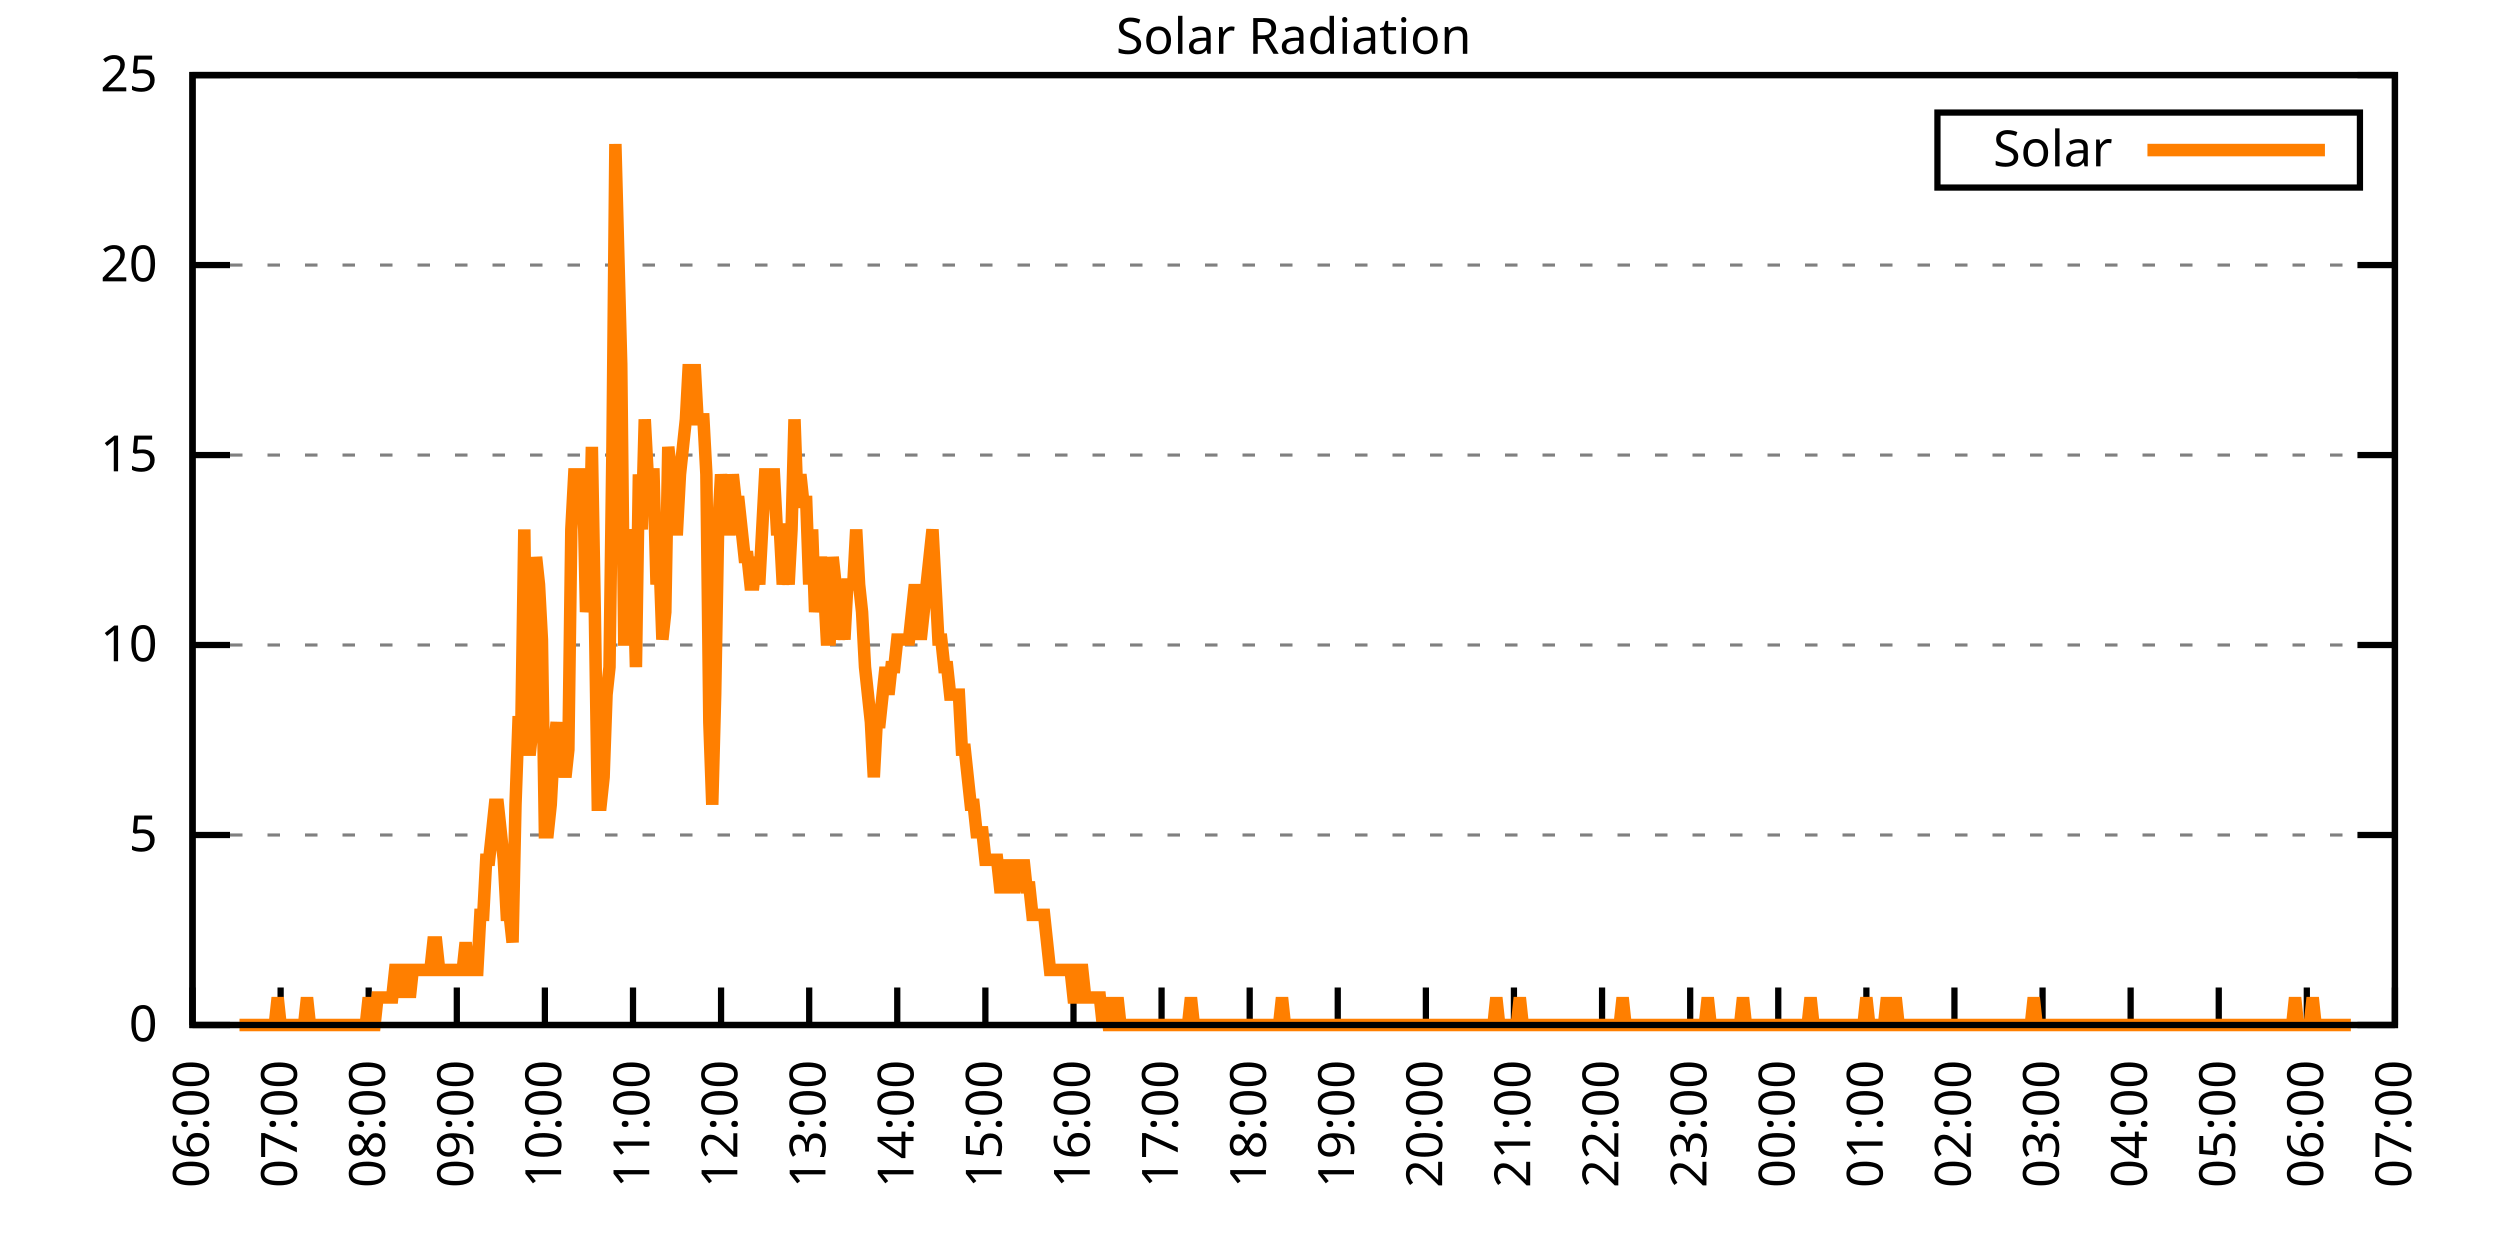
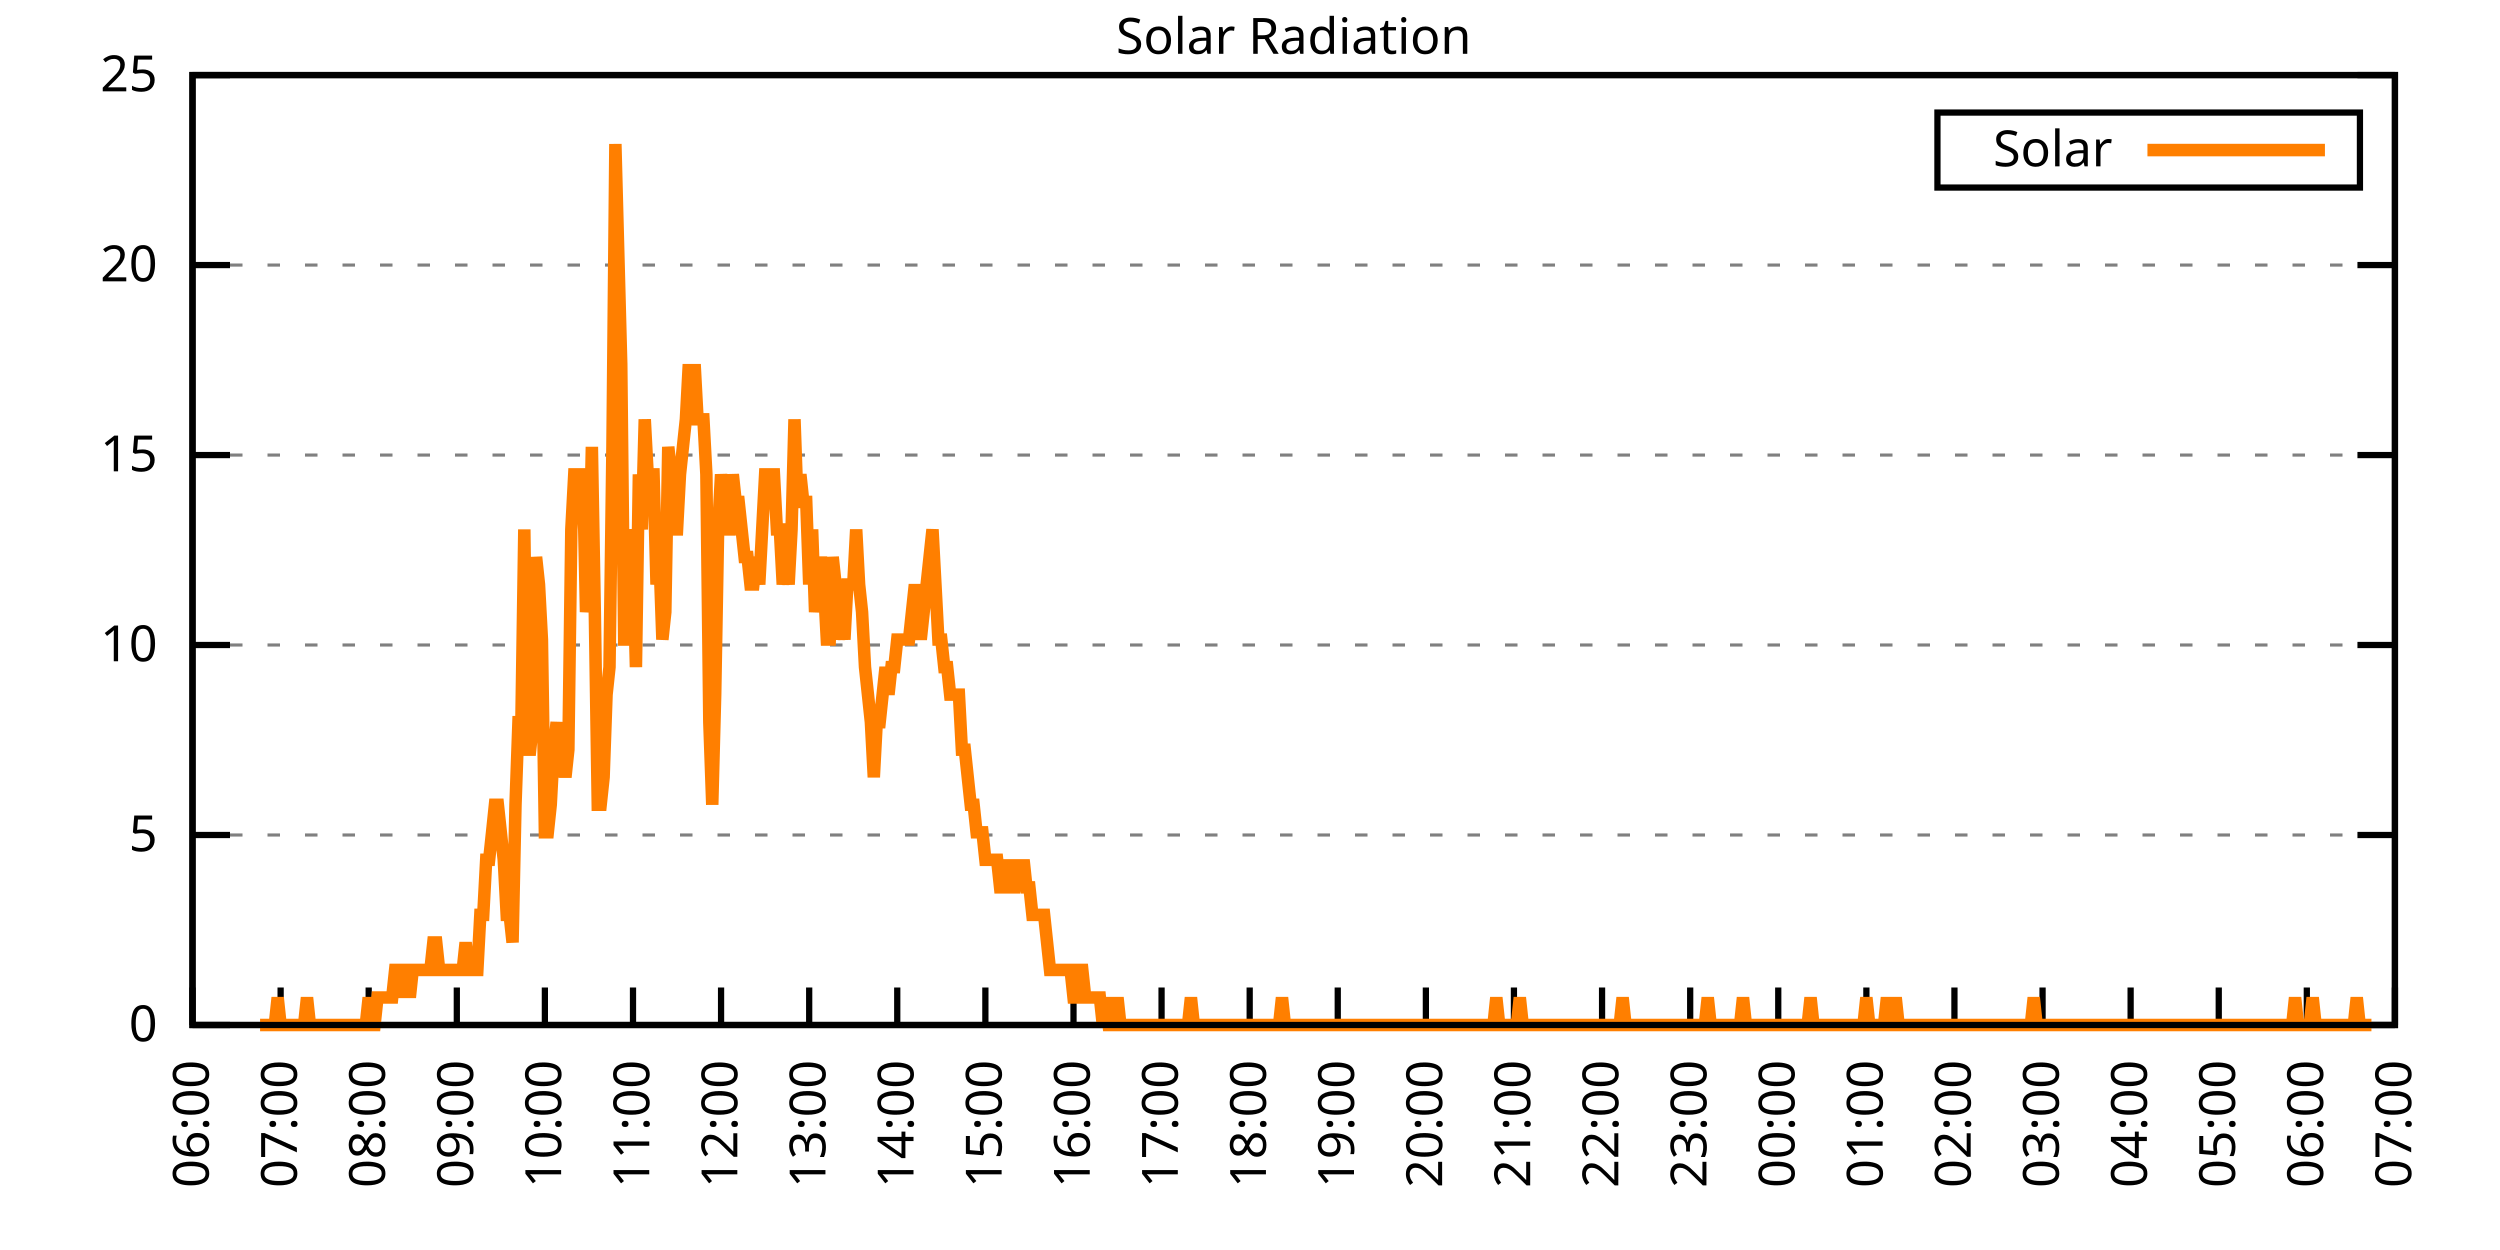
<svg xmlns="http://www.w3.org/2000/svg" xmlns:xlink="http://www.w3.org/1999/xlink" width="400" height="200" viewBox="0 0 400 200">
  <g id="gnuplot_canvas">
    <rect x="0" y="0" width="400" height="200" fill="none" />
    <defs>
      <circle id="gpDot" r="0.5" stroke-width="0.5" stroke="currentColor" />
      <path id="gpPt0" stroke-width="0.333" stroke="currentColor" d="M-1,0 h2 M0,-1 v2" />
      <path id="gpPt1" stroke-width="0.333" stroke="currentColor" d="M-1,-1 L1,1 M1,-1 L-1,1" />
      <path id="gpPt2" stroke-width="0.333" stroke="currentColor" d="M-1,0 L1,0 M0,-1 L0,1 M-1,-1 L1,1 M-1,1 L1,-1" />
      <rect id="gpPt3" stroke-width="0.333" stroke="currentColor" x="-1" y="-1" width="2" height="2" />
      <rect id="gpPt4" stroke-width="0.333" stroke="currentColor" fill="currentColor" x="-1" y="-1" width="2" height="2" />
      <circle id="gpPt5" stroke-width="0.333" stroke="currentColor" cx="0" cy="0" r="1" />
      <use xlink:href="#gpPt5" id="gpPt6" fill="currentColor" stroke="none" />
      <path id="gpPt7" stroke-width="0.333" stroke="currentColor" d="M0,-1.33 L-1.33,0.67 L1.33,0.67 z" />
      <use xlink:href="#gpPt7" id="gpPt8" fill="currentColor" stroke="none" />
      <use xlink:href="#gpPt7" id="gpPt9" stroke="currentColor" transform="rotate(180)" />
      <use xlink:href="#gpPt9" id="gpPt10" fill="currentColor" stroke="none" />
      <use xlink:href="#gpPt3" id="gpPt11" stroke="currentColor" transform="rotate(45)" />
      <use xlink:href="#gpPt11" id="gpPt12" fill="currentColor" stroke="none" />
      <path id="gpPt13" stroke-width="0.333" stroke="currentColor" d="M0,1.330 L1.265,0.411 L0.782,-1.067 L-0.782,-1.076 L-1.265,0.411 z" />
      <use xlink:href="#gpPt13" id="gpPt14" fill="currentColor" stroke="none" />
      <filter id="textbox" filterUnits="objectBoundingBox" x="0" y="0" height="1" width="1">
        <feFlood flood-color="white" flood-opacity="1" result="bgnd" />
        <feComposite in="SourceGraphic" in2="bgnd" operator="atop" />
      </filter>
      <filter id="greybox" filterUnits="objectBoundingBox" x="0" y="0" height="1" width="1">
        <feFlood flood-color="lightgrey" flood-opacity="1" result="grey" />
        <feComposite in="SourceGraphic" in2="grey" operator="atop" />
      </filter>
    </defs>
    <g fill="none" color="white" stroke="currentColor" stroke-width="1.00" stroke-linecap="butt" stroke-linejoin="miter">
</g>
    <g fill="none" color="black" stroke="currentColor" stroke-width="1.00" stroke-linecap="butt" stroke-linejoin="miter">
      <g stroke="none" shape-rendering="crispEdges">
        <polygon fill="rgb(255, 255, 255)" points="30.80,164.00 383.18,164.00 383.18,12.02 30.80,12.02 " />
      </g>
    </g>
    <g fill="none" color="black" stroke="currentColor" stroke-width="1.00" stroke-linecap="butt" stroke-linejoin="miter">
</g>
    <g fill="none" color="black" stroke="black" stroke-width="0.50" stroke-linecap="butt" stroke-linejoin="miter">
</g>
    <g fill="none" color="gray" stroke="currentColor" stroke-width="0.50" stroke-linecap="butt" stroke-linejoin="miter">
      <path stroke="gray" stroke-dasharray="2,4" class="gridline" d="M30.80,164.00 L383.19,164.00  " />
    </g>
    <g fill="none" color="gray" stroke="gray" stroke-width="1.00" stroke-linecap="butt" stroke-linejoin="miter">
</g>
    <g fill="none" color="black" stroke="currentColor" stroke-width="1.00" stroke-linecap="butt" stroke-linejoin="miter">
      <path stroke="black" d="M30.80,164.00 L36.80,164.00 M383.19,164.00 L377.19,164.00  " />
      <g transform="translate(25.20,166.60)" stroke="none" fill="black" font-family="Sans" font-size="8.00" text-anchor="end">
        <text>
          <tspan font-family="Sans"> 0</tspan>
        </text>
      </g>
    </g>
    <g fill="none" color="black" stroke="currentColor" stroke-width="1.00" stroke-linecap="butt" stroke-linejoin="miter">
</g>
    <g fill="none" color="black" stroke="black" stroke-width="0.50" stroke-linecap="butt" stroke-linejoin="miter">
</g>
    <g fill="none" color="gray" stroke="currentColor" stroke-width="0.50" stroke-linecap="butt" stroke-linejoin="miter">
      <path stroke="gray" stroke-dasharray="2,4" class="gridline" d="M30.80,133.60 L383.19,133.60  " />
    </g>
    <g fill="none" color="gray" stroke="gray" stroke-width="1.00" stroke-linecap="butt" stroke-linejoin="miter">
</g>
    <g fill="none" color="black" stroke="currentColor" stroke-width="1.00" stroke-linecap="butt" stroke-linejoin="miter">
      <path stroke="black" d="M30.80,133.60 L36.80,133.60 M383.19,133.60 L377.19,133.60  " />
      <g transform="translate(25.20,136.20)" stroke="none" fill="black" font-family="Sans" font-size="8.00" text-anchor="end">
        <text>
          <tspan font-family="Sans"> 5</tspan>
        </text>
      </g>
    </g>
    <g fill="none" color="black" stroke="currentColor" stroke-width="1.00" stroke-linecap="butt" stroke-linejoin="miter">
</g>
    <g fill="none" color="black" stroke="black" stroke-width="0.50" stroke-linecap="butt" stroke-linejoin="miter">
</g>
    <g fill="none" color="gray" stroke="currentColor" stroke-width="0.50" stroke-linecap="butt" stroke-linejoin="miter">
      <path stroke="gray" stroke-dasharray="2,4" class="gridline" d="M30.80,103.20 L383.19,103.20  " />
    </g>
    <g fill="none" color="gray" stroke="gray" stroke-width="1.00" stroke-linecap="butt" stroke-linejoin="miter">
</g>
    <g fill="none" color="black" stroke="currentColor" stroke-width="1.00" stroke-linecap="butt" stroke-linejoin="miter">
      <path stroke="black" d="M30.80,103.20 L36.80,103.20 M383.19,103.20 L377.19,103.20  " />
      <g transform="translate(25.20,105.80)" stroke="none" fill="black" font-family="Sans" font-size="8.00" text-anchor="end">
        <text>
          <tspan font-family="Sans"> 10</tspan>
        </text>
      </g>
    </g>
    <g fill="none" color="black" stroke="currentColor" stroke-width="1.00" stroke-linecap="butt" stroke-linejoin="miter">
</g>
    <g fill="none" color="black" stroke="black" stroke-width="0.50" stroke-linecap="butt" stroke-linejoin="miter">
</g>
    <g fill="none" color="gray" stroke="currentColor" stroke-width="0.50" stroke-linecap="butt" stroke-linejoin="miter">
      <path stroke="gray" stroke-dasharray="2,4" class="gridline" d="M30.80,72.81 L383.19,72.81  " />
    </g>
    <g fill="none" color="gray" stroke="gray" stroke-width="1.00" stroke-linecap="butt" stroke-linejoin="miter">
</g>
    <g fill="none" color="black" stroke="currentColor" stroke-width="1.00" stroke-linecap="butt" stroke-linejoin="miter">
      <path stroke="black" d="M30.80,72.81 L36.80,72.81 M383.19,72.81 L377.19,72.81  " />
      <g transform="translate(25.20,75.41)" stroke="none" fill="black" font-family="Sans" font-size="8.00" text-anchor="end">
        <text>
          <tspan font-family="Sans"> 15</tspan>
        </text>
      </g>
    </g>
    <g fill="none" color="black" stroke="currentColor" stroke-width="1.00" stroke-linecap="butt" stroke-linejoin="miter">
</g>
    <g fill="none" color="black" stroke="black" stroke-width="0.50" stroke-linecap="butt" stroke-linejoin="miter">
</g>
    <g fill="none" color="gray" stroke="currentColor" stroke-width="0.50" stroke-linecap="butt" stroke-linejoin="miter">
      <path stroke="gray" stroke-dasharray="2,4" class="gridline" d="M30.80,42.41 L383.19,42.41  " />
    </g>
    <g fill="none" color="gray" stroke="gray" stroke-width="1.00" stroke-linecap="butt" stroke-linejoin="miter">
</g>
    <g fill="none" color="black" stroke="currentColor" stroke-width="1.00" stroke-linecap="butt" stroke-linejoin="miter">
      <path stroke="black" d="M30.80,42.41 L36.80,42.41 M383.19,42.41 L377.19,42.41  " />
      <g transform="translate(25.20,45.01)" stroke="none" fill="black" font-family="Sans" font-size="8.00" text-anchor="end">
        <text>
          <tspan font-family="Sans"> 20</tspan>
        </text>
      </g>
    </g>
    <g fill="none" color="black" stroke="currentColor" stroke-width="1.00" stroke-linecap="butt" stroke-linejoin="miter">
</g>
    <g fill="none" color="black" stroke="black" stroke-width="0.50" stroke-linecap="butt" stroke-linejoin="miter">
</g>
    <g fill="none" color="gray" stroke="currentColor" stroke-width="0.50" stroke-linecap="butt" stroke-linejoin="miter">
      <path stroke="gray" stroke-dasharray="2,4" class="gridline" d="M30.80,12.01 L383.19,12.01  " />
    </g>
    <g fill="none" color="gray" stroke="gray" stroke-width="1.00" stroke-linecap="butt" stroke-linejoin="miter">
</g>
    <g fill="none" color="black" stroke="currentColor" stroke-width="1.00" stroke-linecap="butt" stroke-linejoin="miter">
      <path stroke="black" d="M30.80,12.01 L36.80,12.01 M383.19,12.01 L377.19,12.01  " />
      <g transform="translate(25.20,14.61)" stroke="none" fill="black" font-family="Sans" font-size="8.00" text-anchor="end">
        <text>
          <tspan font-family="Sans"> 25</tspan>
        </text>
      </g>
    </g>
    <g fill="none" color="black" stroke="currentColor" stroke-width="1.00" stroke-linecap="butt" stroke-linejoin="miter">
      <path stroke="black" d="M30.80,164.00 L30.80,158.00  " />
      <g transform="translate(33.40,169.60) rotate(270.00)" stroke="none" fill="black" font-family="Sans" font-size="8.00" text-anchor="end">
        <text>
          <tspan font-family="Sans">06:00</tspan>
        </text>
      </g>
    </g>
    <g fill="none" color="black" stroke="currentColor" stroke-width="1.00" stroke-linecap="butt" stroke-linejoin="miter">
      <path stroke="black" d="M44.90,164.00 L44.90,158.00  " />
      <g transform="translate(47.50,169.60) rotate(270.00)" stroke="none" fill="black" font-family="Sans" font-size="8.00" text-anchor="end">
        <text>
          <tspan font-family="Sans">07:00</tspan>
        </text>
      </g>
    </g>
    <g fill="none" color="black" stroke="currentColor" stroke-width="1.00" stroke-linecap="butt" stroke-linejoin="miter">
      <path stroke="black" d="M58.99,164.00 L58.99,158.00  " />
      <g transform="translate(61.59,169.60) rotate(270.00)" stroke="none" fill="black" font-family="Sans" font-size="8.00" text-anchor="end">
        <text>
          <tspan font-family="Sans">08:00</tspan>
        </text>
      </g>
    </g>
    <g fill="none" color="black" stroke="currentColor" stroke-width="1.00" stroke-linecap="butt" stroke-linejoin="miter">
      <path stroke="black" d="M73.09,164.00 L73.09,158.00  " />
      <g transform="translate(75.69,169.60) rotate(270.00)" stroke="none" fill="black" font-family="Sans" font-size="8.00" text-anchor="end">
        <text>
          <tspan font-family="Sans">09:00</tspan>
        </text>
      </g>
    </g>
    <g fill="none" color="black" stroke="currentColor" stroke-width="1.00" stroke-linecap="butt" stroke-linejoin="miter">
      <path stroke="black" d="M87.18,164.00 L87.18,158.00  " />
      <g transform="translate(89.78,169.60) rotate(270.00)" stroke="none" fill="black" font-family="Sans" font-size="8.00" text-anchor="end">
        <text>
          <tspan font-family="Sans">10:00</tspan>
        </text>
      </g>
    </g>
    <g fill="none" color="black" stroke="currentColor" stroke-width="1.00" stroke-linecap="butt" stroke-linejoin="miter">
      <path stroke="black" d="M101.28,164.00 L101.28,158.00  " />
      <g transform="translate(103.88,169.60) rotate(270.00)" stroke="none" fill="black" font-family="Sans" font-size="8.00" text-anchor="end">
        <text>
          <tspan font-family="Sans">11:00</tspan>
        </text>
      </g>
    </g>
    <g fill="none" color="black" stroke="currentColor" stroke-width="1.00" stroke-linecap="butt" stroke-linejoin="miter">
      <path stroke="black" d="M115.37,164.00 L115.37,158.00  " />
      <g transform="translate(117.97,169.60) rotate(270.00)" stroke="none" fill="black" font-family="Sans" font-size="8.00" text-anchor="end">
        <text>
          <tspan font-family="Sans">12:00</tspan>
        </text>
      </g>
    </g>
    <g fill="none" color="black" stroke="currentColor" stroke-width="1.00" stroke-linecap="butt" stroke-linejoin="miter">
      <path stroke="black" d="M129.47,164.00 L129.47,158.00  " />
      <g transform="translate(132.07,169.60) rotate(270.00)" stroke="none" fill="black" font-family="Sans" font-size="8.00" text-anchor="end">
        <text>
          <tspan font-family="Sans">13:00</tspan>
        </text>
      </g>
    </g>
    <g fill="none" color="black" stroke="currentColor" stroke-width="1.00" stroke-linecap="butt" stroke-linejoin="miter">
      <path stroke="black" d="M143.56,164.00 L143.56,158.00  " />
      <g transform="translate(146.16,169.60) rotate(270.00)" stroke="none" fill="black" font-family="Sans" font-size="8.00" text-anchor="end">
        <text>
          <tspan font-family="Sans">14:00</tspan>
        </text>
      </g>
    </g>
    <g fill="none" color="black" stroke="currentColor" stroke-width="1.00" stroke-linecap="butt" stroke-linejoin="miter">
      <path stroke="black" d="M157.66,164.00 L157.66,158.00  " />
      <g transform="translate(160.26,169.60) rotate(270.00)" stroke="none" fill="black" font-family="Sans" font-size="8.00" text-anchor="end">
        <text>
          <tspan font-family="Sans">15:00</tspan>
        </text>
      </g>
    </g>
    <g fill="none" color="black" stroke="currentColor" stroke-width="1.00" stroke-linecap="butt" stroke-linejoin="miter">
      <path stroke="black" d="M171.76,164.00 L171.76,158.00  " />
      <g transform="translate(174.36,169.60) rotate(270.00)" stroke="none" fill="black" font-family="Sans" font-size="8.00" text-anchor="end">
        <text>
          <tspan font-family="Sans">16:00</tspan>
        </text>
      </g>
    </g>
    <g fill="none" color="black" stroke="currentColor" stroke-width="1.00" stroke-linecap="butt" stroke-linejoin="miter">
      <path stroke="black" d="M185.85,164.00 L185.85,158.00  " />
      <g transform="translate(188.45,169.60) rotate(270.00)" stroke="none" fill="black" font-family="Sans" font-size="8.00" text-anchor="end">
        <text>
          <tspan font-family="Sans">17:00</tspan>
        </text>
      </g>
    </g>
    <g fill="none" color="black" stroke="currentColor" stroke-width="1.00" stroke-linecap="butt" stroke-linejoin="miter">
      <path stroke="black" d="M199.95,164.00 L199.95,158.00  " />
      <g transform="translate(202.55,169.60) rotate(270.00)" stroke="none" fill="black" font-family="Sans" font-size="8.00" text-anchor="end">
        <text>
          <tspan font-family="Sans">18:00</tspan>
        </text>
      </g>
    </g>
    <g fill="none" color="black" stroke="currentColor" stroke-width="1.00" stroke-linecap="butt" stroke-linejoin="miter">
      <path stroke="black" d="M214.04,164.00 L214.04,158.00  " />
      <g transform="translate(216.64,169.60) rotate(270.00)" stroke="none" fill="black" font-family="Sans" font-size="8.00" text-anchor="end">
        <text>
          <tspan font-family="Sans">19:00</tspan>
        </text>
      </g>
    </g>
    <g fill="none" color="black" stroke="currentColor" stroke-width="1.00" stroke-linecap="butt" stroke-linejoin="miter">
      <path stroke="black" d="M228.14,164.00 L228.14,158.00  " />
      <g transform="translate(230.74,169.60) rotate(270.00)" stroke="none" fill="black" font-family="Sans" font-size="8.00" text-anchor="end">
        <text>
          <tspan font-family="Sans">20:00</tspan>
        </text>
      </g>
    </g>
    <g fill="none" color="black" stroke="currentColor" stroke-width="1.00" stroke-linecap="butt" stroke-linejoin="miter">
      <path stroke="black" d="M242.23,164.00 L242.23,158.00  " />
      <g transform="translate(244.83,169.60) rotate(270.00)" stroke="none" fill="black" font-family="Sans" font-size="8.00" text-anchor="end">
        <text>
          <tspan font-family="Sans">21:00</tspan>
        </text>
      </g>
    </g>
    <g fill="none" color="black" stroke="currentColor" stroke-width="1.00" stroke-linecap="butt" stroke-linejoin="miter">
      <path stroke="black" d="M256.33,164.00 L256.33,158.00  " />
      <g transform="translate(258.93,169.60) rotate(270.00)" stroke="none" fill="black" font-family="Sans" font-size="8.00" text-anchor="end">
        <text>
          <tspan font-family="Sans">22:00</tspan>
        </text>
      </g>
    </g>
    <g fill="none" color="black" stroke="currentColor" stroke-width="1.00" stroke-linecap="butt" stroke-linejoin="miter">
      <path stroke="black" d="M270.43,164.00 L270.43,158.00  " />
      <g transform="translate(273.03,169.60) rotate(270.00)" stroke="none" fill="black" font-family="Sans" font-size="8.00" text-anchor="end">
        <text>
          <tspan font-family="Sans">23:00</tspan>
        </text>
      </g>
    </g>
    <g fill="none" color="black" stroke="currentColor" stroke-width="1.00" stroke-linecap="butt" stroke-linejoin="miter">
      <path stroke="black" d="M284.52,164.00 L284.52,158.00  " />
      <g transform="translate(287.12,169.60) rotate(270.00)" stroke="none" fill="black" font-family="Sans" font-size="8.00" text-anchor="end">
        <text>
          <tspan font-family="Sans">00:00</tspan>
        </text>
      </g>
    </g>
    <g fill="none" color="black" stroke="currentColor" stroke-width="1.00" stroke-linecap="butt" stroke-linejoin="miter">
      <path stroke="black" d="M298.62,164.00 L298.62,158.00  " />
      <g transform="translate(301.22,169.60) rotate(270.00)" stroke="none" fill="black" font-family="Sans" font-size="8.00" text-anchor="end">
        <text>
          <tspan font-family="Sans">01:00</tspan>
        </text>
      </g>
    </g>
    <g fill="none" color="black" stroke="currentColor" stroke-width="1.00" stroke-linecap="butt" stroke-linejoin="miter">
      <path stroke="black" d="M312.71,164.00 L312.71,158.00  " />
      <g transform="translate(315.31,169.60) rotate(270.00)" stroke="none" fill="black" font-family="Sans" font-size="8.00" text-anchor="end">
        <text>
          <tspan font-family="Sans">02:00</tspan>
        </text>
      </g>
    </g>
    <g fill="none" color="black" stroke="currentColor" stroke-width="1.00" stroke-linecap="butt" stroke-linejoin="miter">
      <path stroke="black" d="M326.81,164.00 L326.81,158.00  " />
      <g transform="translate(329.41,169.60) rotate(270.00)" stroke="none" fill="black" font-family="Sans" font-size="8.00" text-anchor="end">
        <text>
          <tspan font-family="Sans">03:00</tspan>
        </text>
      </g>
    </g>
    <g fill="none" color="black" stroke="currentColor" stroke-width="1.00" stroke-linecap="butt" stroke-linejoin="miter">
      <path stroke="black" d="M340.90,164.00 L340.90,158.00  " />
      <g transform="translate(343.50,169.60) rotate(270.00)" stroke="none" fill="black" font-family="Sans" font-size="8.00" text-anchor="end">
        <text>
          <tspan font-family="Sans">04:00</tspan>
        </text>
      </g>
    </g>
    <g fill="none" color="black" stroke="currentColor" stroke-width="1.00" stroke-linecap="butt" stroke-linejoin="miter">
      <path stroke="black" d="M355.00,164.00 L355.00,158.00  " />
      <g transform="translate(357.60,169.60) rotate(270.00)" stroke="none" fill="black" font-family="Sans" font-size="8.00" text-anchor="end">
        <text>
          <tspan font-family="Sans">05:00</tspan>
        </text>
      </g>
    </g>
    <g fill="none" color="black" stroke="currentColor" stroke-width="1.00" stroke-linecap="butt" stroke-linejoin="miter">
      <path stroke="black" d="M369.09,164.00 L369.09,158.00  " />
      <g transform="translate(371.69,169.60) rotate(270.00)" stroke="none" fill="black" font-family="Sans" font-size="8.00" text-anchor="end">
        <text>
          <tspan font-family="Sans">06:00</tspan>
        </text>
      </g>
    </g>
    <g fill="none" color="black" stroke="currentColor" stroke-width="1.00" stroke-linecap="butt" stroke-linejoin="miter">
      <path stroke="black" d="M383.19,164.00 L383.19,158.00  " />
      <g transform="translate(385.79,169.60) rotate(270.00)" stroke="none" fill="black" font-family="Sans" font-size="8.00" text-anchor="end">
        <text>
          <tspan font-family="Sans">07:00</tspan>
        </text>
      </g>
    </g>
    <g fill="none" color="black" stroke="currentColor" stroke-width="1.00" stroke-linecap="butt" stroke-linejoin="miter">
</g>
    <g fill="none" color="black" stroke="currentColor" stroke-width="1.00" stroke-linecap="butt" stroke-linejoin="miter">
      <path stroke="black" d="M30.80,12.01 L30.80,164.00 L383.19,164.00 L383.19,12.01 L30.80,12.01 Z  " />
    </g>
    <g fill="none" color="black" stroke="currentColor" stroke-width="1.00" stroke-linecap="butt" stroke-linejoin="miter">
</g>
    <g fill="none" color="black" stroke="currentColor" stroke-width="1.00" stroke-linecap="butt" stroke-linejoin="miter">
      <path stroke="black" d="M309.99,30.01 L309.99,18.01 L377.59,18.01 L377.59,30.01 L309.99,30.01 Z  " />
    </g>
    <g id="Solar_Radiation_plot_1">
      <g fill="none" color="white" stroke="black" stroke-width="2.00" stroke-linecap="butt" stroke-linejoin="miter">
</g>
      <g fill="none" color="black" stroke="currentColor" stroke-width="2.00" stroke-linecap="butt" stroke-linejoin="miter">
        <g transform="translate(337.99,26.61)" stroke="none" fill="black" font-family="Sans" font-size="8.00" text-anchor="end">
          <text>
            <tspan font-family="Sans">Solar</tspan>
          </text>
        </g>
      </g>
      <g fill="none" color="black" stroke="currentColor" stroke-width="2.00" stroke-linecap="butt" stroke-linejoin="miter">
-         <path stroke="rgb(255, 127,   0)" d="M343.59,24.01 L371.99,24.01 M38.32,164.00 L38.79,164.00 L39.26,164.00 L39.73,164.00 L40.20,164.00 L40.67,164.00   L41.14,164.00 L41.61,164.00 L42.08,164.00 L42.55,164.00 L43.02,164.00 L43.49,164.00 L43.96,164.00 L44.43,159.60   L44.90,164.00 L45.37,164.00 L45.84,164.00 L46.31,164.00 L46.78,164.00 L47.24,164.00 L47.71,164.00 L48.18,164.00   L48.65,164.00 L49.12,159.60 L49.59,164.00 L50.06,164.00 L50.53,164.00 L51.00,164.00 L51.47,164.00 L51.94,164.00   L52.41,164.00 L52.88,164.00 L53.35,164.00 L53.82,164.00 L54.29,164.00 L54.76,164.00 L55.23,164.00 L55.70,164.00   L56.17,164.00 L56.64,164.00 L57.11,164.00 L57.58,164.00 L58.05,164.00 L58.52,164.00 L58.99,159.60 L59.46,164.00   L59.93,164.00 L60.40,159.60 L60.87,159.60 L61.34,159.60 L61.81,159.60 L62.28,159.60 L62.75,159.60 L63.22,155.19   L63.69,155.19 L64.16,159.60 L64.63,155.19 L65.10,155.19 L65.57,159.60 L66.04,155.19 L66.51,155.19 L66.98,155.19   L67.45,155.19 L67.92,155.19 L68.39,155.19 L68.86,155.19 L69.33,150.79 L69.80,150.79 L70.27,155.19 L70.74,155.19   L71.21,155.19 L71.68,155.19 L72.15,155.19 L72.62,155.19 L73.09,155.19 L73.56,155.19 L74.03,155.19 L74.50,150.79   L74.97,155.19 L75.44,155.19 L75.91,155.19 L76.38,155.19 L76.85,146.38 L77.32,146.38 L77.79,137.57 L78.26,137.57   L78.73,133.17 L79.19,128.76 L79.66,128.76 L80.13,133.17 L80.60,137.57 L81.07,146.38 L81.54,146.38 L82.01,150.79   L82.48,128.76 L82.95,115.55 L83.42,115.55 L83.89,84.71 L84.36,119.95 L84.83,119.95 L85.30,115.55 L85.77,89.12   L86.24,93.52 L86.71,102.33 L87.18,133.17 L87.65,133.17 L88.12,128.76 L88.59,119.95 L89.06,115.55 L89.53,124.36   L90.00,119.95 L90.47,124.36 L90.94,119.95 L91.41,84.71 L91.88,75.90 L92.35,75.90 L92.82,75.90 L93.29,75.90   L93.76,97.93 L94.23,93.52 L94.70,71.50 L95.17,97.93 L95.64,128.76 L96.11,128.76 L96.58,124.36 L97.05,111.14   L97.52,106.74 L97.99,71.50 L98.46,23.04 L98.93,40.66 L99.40,58.28 L99.87,102.33 L100.34,102.33 L100.81,84.71   L101.28,89.12 L101.75,106.74 L102.22,75.90 L102.69,84.71 L103.16,67.09 L103.63,75.90 L104.10,75.90 L104.57,75.90   L105.04,93.52 L105.51,89.12 L105.98,102.33 L106.45,97.93 L106.92,71.50 L107.39,75.90 L107.86,84.71 L108.33,84.71   L108.80,75.90 L109.27,71.50 L109.74,67.09 L110.21,58.28 L110.68,67.09 L111.14,58.28 L111.61,67.09 L112.08,67.09   L112.55,67.09 L113.02,75.90 L113.49,115.55 L113.96,128.76 L114.43,111.14 L114.90,84.71 L115.37,75.90 L115.84,80.31   L116.31,84.71 L116.78,84.71 L117.25,75.90 L117.72,80.31 L118.19,80.31 L118.66,84.71 L119.13,89.12 L119.60,89.12   L120.07,93.52 L120.54,93.52 L121.01,89.12 L121.48,93.52 L121.95,84.71 L122.42,75.90 L122.89,75.90 L123.36,75.90   L123.83,75.90 L124.30,84.71 L124.77,84.71 L125.24,93.52 L125.71,89.12 L126.18,93.52 L126.65,84.71 L127.12,67.09   L127.59,80.31 L128.06,75.90 L128.53,80.31 L129.00,80.31 L129.47,93.52 L129.94,84.71 L130.41,97.93 L130.88,93.52   L131.35,89.12 L131.82,93.52 L132.29,102.33 L132.76,102.33 L133.23,89.12 L133.70,93.52 L134.17,102.33 L134.64,97.93   L135.11,102.33 L135.58,93.52 L136.05,93.52 L136.52,93.52 L136.99,84.71 L137.46,93.52 L137.93,97.93 L138.40,106.74   L138.87,111.14 L139.34,115.55 L139.81,124.36 L140.28,115.55 L140.75,115.55 L141.22,111.14 L141.69,106.74 L142.16,111.14   L142.63,106.74 L143.09,106.74 L143.56,102.33 L144.03,102.33 L144.50,102.33 L144.97,102.33 L145.44,102.33 L145.91,97.93   L146.38,93.52 L146.85,97.93 L147.32,102.33 L147.79,97.93 L148.26,93.52 L148.73,89.12 L149.20,84.71 L149.67,93.52   L150.14,102.33 L150.61,102.33 L151.08,106.74 L151.55,106.74 L152.02,111.14 L152.49,111.14 L152.96,111.14 L153.43,111.14   L153.90,119.95 L154.37,119.95 L154.84,124.36 L155.31,128.76 L155.78,128.76 L156.25,133.17 L156.72,133.17 L157.19,133.17   L157.66,137.57 L158.13,137.57 L158.60,137.57 L159.07,137.57 L159.54,137.57 L160.01,141.98 L160.48,141.98 L160.95,137.57   L161.42,141.98 L161.89,141.98 L162.36,141.98 L162.83,137.57 L163.30,141.98 L163.77,137.57 L164.24,141.98 L164.71,141.98   L165.18,146.38 L165.65,146.38 L166.12,146.38 L166.59,146.38 L167.06,146.38 L167.53,150.79 L168.00,155.19 L168.47,155.19   L168.94,155.19 L169.41,155.19 L169.88,155.19 L170.35,155.19 L170.82,155.19 L171.29,155.19 L171.76,159.60 L172.23,159.60   L172.70,155.19 L173.17,155.19 L173.64,159.60 L174.11,159.60 L174.58,159.60 L175.04,159.60 L175.51,159.60 L175.98,159.60   L176.45,164.00 L176.92,159.60 L177.39,164.00 L177.86,164.00 L178.33,164.00 L178.80,159.60 L179.27,164.00 L179.74,164.00   L180.21,164.00 L180.68,164.00 L181.15,164.00 L181.62,164.00 L182.09,164.00 L182.56,164.00 L183.03,164.00 L183.50,164.00   L183.97,164.00 L184.44,164.00 L184.91,164.00 L185.38,164.00 L185.85,164.00 L186.32,164.00 L186.79,164.00 L187.26,164.00   L187.73,164.00 L188.20,164.00 L188.67,164.00 L189.14,164.00 L189.61,164.00 L190.08,164.00 L190.55,159.60 L191.02,164.00   L191.49,164.00 L191.96,164.00 L192.43,164.00 L192.90,164.00 L193.37,164.00 L193.84,164.00 L194.31,164.00 L194.78,164.00   L195.25,164.00 L195.72,164.00 L196.19,164.00 L196.66,164.00 L197.13,164.00 L197.60,164.00 L198.07,164.00 L198.54,164.00   L199.01,164.00 L199.48,164.00 L199.95,164.00 L200.42,164.00 L200.89,164.00 L201.36,164.00 L201.83,164.00 L202.30,164.00   L202.77,164.00 L203.24,164.00 L203.71,164.00 L204.18,164.00 L204.65,164.00 L205.12,159.60 L205.59,164.00 L206.06,164.00   L206.53,164.00 L207.00,164.00 L207.46,164.00 L207.93,164.00 L208.40,164.00 L208.87,164.00 L209.34,164.00 L209.81,164.00   L210.28,164.00 L210.75,164.00 L211.22,164.00 L211.69,164.00 L212.16,164.00 L212.63,164.00 L213.10,164.00 L213.57,164.00   L214.04,164.00 L214.51,164.00 L214.98,164.00 L215.45,164.00 L215.92,164.00 L216.39,164.00 L216.86,164.00 L217.33,164.00   L217.80,164.00 L218.27,164.00 L218.74,164.00 L219.21,164.00 L219.68,164.00 L220.15,164.00 L220.62,164.00 L221.09,164.00   L221.56,164.00 L222.03,164.00 L222.50,164.00 L222.97,164.00 L223.44,164.00 L223.91,164.00 L224.38,164.00 L224.85,164.00   L225.32,164.00 L225.79,164.00 L226.26,164.00 L226.73,164.00 L227.20,164.00 L227.67,164.00 L228.14,164.00 L228.61,164.00   L229.08,164.00 L229.55,164.00 L230.02,164.00 L230.49,164.00 L230.96,164.00 L231.43,164.00 L231.90,164.00 L232.37,164.00   L232.84,164.00 L233.31,164.00 L233.78,164.00 L234.25,164.00 L234.72,164.00 L235.19,164.00 L235.66,164.00 L236.13,164.00   L236.60,164.00 L237.07,164.00 L237.54,164.00 L238.01,164.00 L238.48,164.00 L238.95,164.00 L239.41,159.60 L239.88,164.00   L240.35,164.00 L240.82,164.00 L241.29,164.00 L241.76,164.00 L242.23,164.00 L242.70,164.00 L243.17,159.60 L243.64,164.00   L244.11,164.00 L244.58,164.00 L245.05,164.00 L245.52,164.00 L245.99,164.00 L246.46,164.00 L246.93,164.00 L247.40,164.00   L247.87,164.00 L248.34,164.00 L248.81,164.00 L249.28,164.00 L249.75,164.00 L250.22,164.00 L250.69,164.00 L251.16,164.00   L251.63,164.00 L252.10,164.00 L252.57,164.00 L253.04,164.00 L253.51,164.00 L253.98,164.00 L254.45,164.00 L254.92,164.00   L255.39,164.00 L255.86,164.00 L256.33,164.00 L256.80,164.00 L257.27,164.00 L257.74,164.00 L258.21,164.00 L258.68,164.00   L259.15,164.00 L259.62,159.60 L260.09,164.00 L260.56,164.00 L261.03,164.00 L261.50,164.00 L261.97,164.00 L262.44,164.00   L262.91,164.00 L263.38,164.00 L263.85,164.00 L264.32,164.00 L264.79,164.00 L265.26,164.00 L265.73,164.00 L266.20,164.00   L266.67,164.00 L267.14,164.00 L267.61,164.00 L268.08,164.00 L268.55,164.00 L269.02,164.00 L269.49,164.00 L269.96,164.00   L270.43,164.00 L270.90,164.00 L271.36,164.00 L271.83,164.00 L272.30,164.00 L272.77,164.00 L273.24,159.60 L273.71,164.00   L274.18,164.00 L274.65,164.00 L275.12,164.00 L275.59,164.00 L276.06,164.00 L276.53,164.00 L277.00,164.00 L277.47,164.00   L277.94,164.00 L278.41,164.00 L278.88,159.60 L279.35,164.00 L279.82,164.00 L280.29,164.00 L280.76,164.00 L281.23,164.00   L281.70,164.00 L282.17,164.00 L282.64,164.00 L283.11,164.00 L283.58,164.00 L284.05,164.00 L284.52,164.00 L284.99,164.00   L285.46,164.00 L285.93,164.00 L286.40,164.00 L286.87,164.00 L287.34,164.00 L287.81,164.00 L288.28,164.00 L288.75,164.00   L289.22,164.00 L289.69,159.60 L290.16,164.00 L290.63,164.00 L291.10,164.00 L291.57,164.00 L292.04,164.00 L292.51,164.00   L292.98,164.00 L293.45,164.00 L293.92,164.00 L294.39,164.00 L294.86,164.00 L295.33,164.00 L295.80,164.00 L296.27,164.00   L296.74,164.00 L297.21,164.00 L297.68,164.00 L298.15,164.00 L298.62,159.60 L299.09,164.00 L299.56,164.00 L300.03,164.00   L300.50,164.00 L300.97,164.00 L301.44,164.00 L301.91,159.60 L302.38,164.00 L302.85,164.00 L303.31,159.60 L303.78,164.00   L304.25,164.00 L304.72,164.00 L305.19,164.00 L305.66,164.00 L306.13,164.00 L306.60,164.00 L307.07,164.00 L307.54,164.00   L308.01,164.00 L308.48,164.00 L308.95,164.00 L309.42,164.00 L309.89,164.00 L310.36,164.00 L310.83,164.00 L311.30,164.00   L311.77,164.00 L312.24,164.00 L312.71,164.00 L313.18,164.00 L313.65,164.00 L314.12,164.00 L314.59,164.00 L315.06,164.00   L315.53,164.00 L316.00,164.00 L316.47,164.00 L316.94,164.00 L317.41,164.00 L317.88,164.00 L318.35,164.00 L318.82,164.00   L319.29,164.00 L319.76,164.00 L320.23,164.00 L320.70,164.00 L321.17,164.00 L321.64,164.00 L322.11,164.00 L322.58,164.00   L323.05,164.00 L323.52,164.00 L323.99,164.00 L324.46,164.00 L324.93,164.00 L325.40,159.60 L325.87,164.00 L326.34,164.00   L326.81,164.00 L327.28,164.00 L327.75,164.00 L328.22,164.00 L328.69,164.00 L329.16,164.00 L329.63,164.00 L330.10,164.00   L330.57,164.00 L331.04,164.00 L331.51,164.00 L331.98,164.00 L332.45,164.00 L332.92,164.00 L333.39,164.00 L333.86,164.00   L334.33,164.00 L334.80,164.00 L335.26,164.00 L335.73,164.00 L336.20,164.00 L336.67,164.00 L337.14,164.00 L337.61,164.00   L338.08,164.00 L338.55,164.00 L339.02,164.00 L339.49,164.00 L339.96,164.00 L340.43,164.00 L340.90,164.00 L341.37,164.00   L341.84,164.00 L342.31,164.00 L342.78,164.00 L343.25,164.00 L343.72,164.00 L344.19,164.00 L344.66,164.00 L345.13,164.00   L345.60,164.00 L346.07,164.00 L346.54,164.00 L347.01,164.00 L347.48,164.00 L347.95,164.00 L348.42,164.00 L348.89,164.00   L349.36,164.00 L349.83,164.00 L350.30,164.00 L350.77,164.00 L351.24,164.00 L351.71,164.00 L352.18,164.00 L352.65,164.00   L353.12,164.00 L353.59,164.00 L354.06,164.00 L354.53,164.00 L355.00,164.00 L355.47,164.00 L355.94,164.00 L356.41,164.00   L356.88,164.00 L357.35,164.00 L357.82,164.00 L358.29,164.00 L358.76,164.00 L359.23,164.00 L359.70,164.00 L360.17,164.00   L360.64,164.00 L361.11,164.00 L361.58,164.00 L362.05,164.00 L362.52,164.00 L362.99,164.00 L363.46,164.00 L363.93,164.00   L364.40,164.00 L364.87,164.00 L365.34,164.00 L365.81,164.00 L366.28,164.00 L366.75,164.00 L367.21,159.60 L367.68,164.00   L368.15,164.00 L368.62,164.00 L369.09,164.00 L369.56,164.00 L370.03,159.60 L370.50,164.00 L370.97,164.00 L371.44,164.00   L371.91,164.00 L372.38,164.00 L372.85,164.00 L373.32,164.00 L373.79,164.00 L374.26,164.00 L374.73,164.00 L375.20,164.00   L375.67,164.00 L376.14,164.00  " />
+         <path stroke="rgb(255, 127,   0)" d="M343.59,24.01 L371.99,24.01 M41.61,164.00 L42.08,164.00 L42.55,164.00 L43.02,164.00 L43.49,164.00 L43.96,164.00   L44.43,159.60 L44.90,164.00 L45.37,164.00 L45.84,164.00 L46.31,164.00 L46.78,164.00 L47.24,164.00 L47.71,164.00   L48.18,164.00 L48.65,164.00 L49.12,159.60 L49.59,164.00 L50.06,164.00 L50.53,164.00 L51.00,164.00 L51.47,164.00   L51.94,164.00 L52.41,164.00 L52.88,164.00 L53.35,164.00 L53.82,164.00 L54.29,164.00 L54.76,164.00 L55.23,164.00   L55.70,164.00 L56.17,164.00 L56.64,164.00 L57.11,164.00 L57.58,164.00 L58.05,164.00 L58.52,164.00 L58.99,159.60   L59.46,164.00 L59.93,164.00 L60.40,159.60 L60.87,159.60 L61.34,159.60 L61.81,159.60 L62.28,159.60 L62.75,159.60   L63.22,155.19 L63.69,155.19 L64.16,159.60 L64.63,155.19 L65.10,155.19 L65.57,159.60 L66.04,155.19 L66.51,155.19   L66.98,155.19 L67.45,155.19 L67.92,155.19 L68.39,155.19 L68.86,155.19 L69.33,150.79 L69.80,150.79 L70.27,155.19   L70.74,155.19 L71.21,155.19 L71.68,155.19 L72.15,155.19 L72.62,155.19 L73.09,155.19 L73.56,155.19 L74.03,155.19   L74.50,150.79 L74.97,155.19 L75.44,155.19 L75.91,155.19 L76.38,155.19 L76.85,146.38 L77.32,146.38 L77.79,137.57   L78.26,137.57 L78.73,133.17 L79.19,128.76 L79.66,128.76 L80.13,133.17 L80.60,137.57 L81.07,146.38 L81.54,146.38   L82.01,150.79 L82.48,128.76 L82.95,115.55 L83.42,115.55 L83.89,84.71 L84.36,119.95 L84.83,119.95 L85.30,115.55   L85.77,89.12 L86.24,93.52 L86.71,102.33 L87.18,133.17 L87.65,133.17 L88.12,128.76 L88.59,119.95 L89.06,115.55   L89.53,124.36 L90.00,119.95 L90.47,124.36 L90.94,119.95 L91.41,84.71 L91.88,75.90 L92.35,75.90 L92.82,75.90   L93.29,75.90 L93.76,97.93 L94.23,93.52 L94.70,71.50 L95.17,97.93 L95.64,128.76 L96.11,128.76 L96.58,124.36   L97.05,111.14 L97.52,106.74 L97.99,71.50 L98.46,23.04 L98.93,40.66 L99.40,58.28 L99.87,102.33 L100.34,102.33   L100.81,84.71 L101.28,89.12 L101.75,106.74 L102.22,75.90 L102.69,84.71 L103.16,67.09 L103.63,75.90 L104.10,75.90   L104.57,75.90 L105.04,93.52 L105.51,89.12 L105.98,102.33 L106.45,97.93 L106.92,71.50 L107.39,75.90 L107.86,84.71   L108.33,84.71 L108.80,75.90 L109.27,71.50 L109.74,67.09 L110.21,58.28 L110.68,67.09 L111.14,58.28 L111.61,67.09   L112.08,67.09 L112.55,67.09 L113.02,75.90 L113.49,115.55 L113.96,128.76 L114.43,111.14 L114.90,84.71 L115.37,75.90   L115.84,80.31 L116.31,84.71 L116.78,84.71 L117.25,75.90 L117.72,80.31 L118.19,80.31 L118.66,84.71 L119.13,89.12   L119.60,89.12 L120.07,93.52 L120.54,93.52 L121.01,89.12 L121.48,93.52 L121.95,84.71 L122.42,75.90 L122.89,75.90   L123.36,75.90 L123.83,75.90 L124.30,84.71 L124.77,84.71 L125.24,93.52 L125.71,89.12 L126.18,93.52 L126.65,84.71   L127.12,67.09 L127.59,80.31 L128.06,75.90 L128.53,80.31 L129.00,80.31 L129.47,93.52 L129.94,84.71 L130.41,97.93   L130.88,93.52 L131.35,89.12 L131.82,93.52 L132.29,102.33 L132.76,102.33 L133.23,89.12 L133.70,93.52 L134.17,102.33   L134.64,97.93 L135.11,102.33 L135.58,93.52 L136.05,93.52 L136.52,93.52 L136.99,84.71 L137.46,93.52 L137.93,97.93   L138.40,106.74 L138.87,111.14 L139.34,115.55 L139.81,124.36 L140.28,115.55 L140.75,115.55 L141.22,111.14 L141.69,106.74   L142.16,111.14 L142.63,106.74 L143.09,106.74 L143.56,102.33 L144.03,102.33 L144.50,102.33 L144.97,102.33 L145.44,102.33   L145.91,97.93 L146.38,93.52 L146.85,97.93 L147.32,102.33 L147.79,97.93 L148.26,93.52 L148.73,89.12 L149.20,84.71   L149.67,93.52 L150.14,102.33 L150.61,102.33 L151.08,106.74 L151.55,106.74 L152.02,111.14 L152.49,111.14 L152.96,111.14   L153.43,111.14 L153.90,119.95 L154.37,119.95 L154.84,124.36 L155.31,128.76 L155.78,128.76 L156.25,133.17 L156.72,133.17   L157.19,133.17 L157.66,137.57 L158.13,137.57 L158.60,137.57 L159.07,137.57 L159.54,137.57 L160.01,141.98 L160.48,141.98   L160.95,137.57 L161.42,141.98 L161.89,141.98 L162.36,141.98 L162.83,137.57 L163.30,141.98 L163.77,137.57 L164.24,141.98   L164.71,141.98 L165.18,146.38 L165.65,146.38 L166.12,146.38 L166.59,146.38 L167.06,146.38 L167.53,150.79 L168.00,155.19   L168.47,155.19 L168.94,155.19 L169.41,155.19 L169.88,155.19 L170.35,155.19 L170.82,155.19 L171.29,155.19 L171.76,159.60   L172.23,159.60 L172.70,155.19 L173.17,155.19 L173.64,159.60 L174.11,159.60 L174.58,159.60 L175.04,159.60 L175.51,159.60   L175.98,159.60 L176.45,164.00 L176.92,159.60 L177.39,164.00 L177.86,164.00 L178.33,164.00 L178.80,159.60 L179.27,164.00   L179.74,164.00 L180.21,164.00 L180.68,164.00 L181.15,164.00 L181.62,164.00 L182.09,164.00 L182.56,164.00 L183.03,164.00   L183.50,164.00 L183.97,164.00 L184.44,164.00 L184.91,164.00 L185.38,164.00 L185.85,164.00 L186.32,164.00 L186.79,164.00   L187.26,164.00 L187.73,164.00 L188.20,164.00 L188.67,164.00 L189.14,164.00 L189.61,164.00 L190.08,164.00 L190.55,159.60   L191.02,164.00 L191.49,164.00 L191.96,164.00 L192.43,164.00 L192.90,164.00 L193.37,164.00 L193.84,164.00 L194.31,164.00   L194.78,164.00 L195.25,164.00 L195.72,164.00 L196.19,164.00 L196.66,164.00 L197.13,164.00 L197.60,164.00 L198.07,164.00   L198.54,164.00 L199.01,164.00 L199.48,164.00 L199.95,164.00 L200.42,164.00 L200.89,164.00 L201.36,164.00 L201.83,164.00   L202.30,164.00 L202.77,164.00 L203.24,164.00 L203.71,164.00 L204.18,164.00 L204.65,164.00 L205.12,159.60 L205.59,164.00   L206.06,164.00 L206.53,164.00 L207.00,164.00 L207.46,164.00 L207.93,164.00 L208.40,164.00 L208.87,164.00 L209.34,164.00   L209.81,164.00 L210.28,164.00 L210.75,164.00 L211.22,164.00 L211.69,164.00 L212.16,164.00 L212.63,164.00 L213.10,164.00   L213.57,164.00 L214.04,164.00 L214.51,164.00 L214.98,164.00 L215.45,164.00 L215.92,164.00 L216.39,164.00 L216.86,164.00   L217.33,164.00 L217.80,164.00 L218.27,164.00 L218.74,164.00 L219.21,164.00 L219.68,164.00 L220.15,164.00 L220.62,164.00   L221.09,164.00 L221.56,164.00 L222.03,164.00 L222.50,164.00 L222.97,164.00 L223.44,164.00 L223.91,164.00 L224.38,164.00   L224.85,164.00 L225.32,164.00 L225.79,164.00 L226.26,164.00 L226.73,164.00 L227.20,164.00 L227.67,164.00 L228.14,164.00   L228.61,164.00 L229.08,164.00 L229.55,164.00 L230.02,164.00 L230.49,164.00 L230.96,164.00 L231.43,164.00 L231.90,164.00   L232.37,164.00 L232.84,164.00 L233.31,164.00 L233.78,164.00 L234.25,164.00 L234.72,164.00 L235.19,164.00 L235.66,164.00   L236.13,164.00 L236.60,164.00 L237.07,164.00 L237.54,164.00 L238.01,164.00 L238.48,164.00 L238.95,164.00 L239.41,159.60   L239.88,164.00 L240.35,164.00 L240.82,164.00 L241.29,164.00 L241.76,164.00 L242.23,164.00 L242.70,164.00 L243.17,159.60   L243.64,164.00 L244.11,164.00 L244.58,164.00 L245.05,164.00 L245.52,164.00 L245.99,164.00 L246.46,164.00 L246.93,164.00   L247.40,164.00 L247.87,164.00 L248.34,164.00 L248.81,164.00 L249.28,164.00 L249.75,164.00 L250.22,164.00 L250.69,164.00   L251.16,164.00 L251.63,164.00 L252.10,164.00 L252.57,164.00 L253.04,164.00 L253.51,164.00 L253.98,164.00 L254.45,164.00   L254.92,164.00 L255.39,164.00 L255.86,164.00 L256.33,164.00 L256.80,164.00 L257.27,164.00 L257.74,164.00 L258.21,164.00   L258.68,164.00 L259.15,164.00 L259.62,159.60 L260.09,164.00 L260.56,164.00 L261.03,164.00 L261.50,164.00 L261.97,164.00   L262.44,164.00 L262.91,164.00 L263.38,164.00 L263.85,164.00 L264.32,164.00 L264.79,164.00 L265.26,164.00 L265.73,164.00   L266.20,164.00 L266.67,164.00 L267.14,164.00 L267.61,164.00 L268.08,164.00 L268.55,164.00 L269.02,164.00 L269.49,164.00   L269.96,164.00 L270.43,164.00 L270.90,164.00 L271.36,164.00 L271.83,164.00 L272.30,164.00 L272.77,164.00 L273.24,159.60   L273.71,164.00 L274.18,164.00 L274.65,164.00 L275.12,164.00 L275.59,164.00 L276.06,164.00 L276.53,164.00 L277.00,164.00   L277.47,164.00 L277.94,164.00 L278.41,164.00 L278.88,159.60 L279.35,164.00 L279.82,164.00 L280.29,164.00 L280.76,164.00   L281.23,164.00 L281.70,164.00 L282.17,164.00 L282.64,164.00 L283.11,164.00 L283.58,164.00 L284.05,164.00 L284.52,164.00   L284.99,164.00 L285.46,164.00 L285.93,164.00 L286.40,164.00 L286.87,164.00 L287.34,164.00 L287.81,164.00 L288.28,164.00   L288.75,164.00 L289.22,164.00 L289.69,159.60 L290.16,164.00 L290.63,164.00 L291.10,164.00 L291.57,164.00 L292.04,164.00   L292.51,164.00 L292.98,164.00 L293.45,164.00 L293.92,164.00 L294.39,164.00 L294.86,164.00 L295.33,164.00 L295.80,164.00   L296.27,164.00 L296.74,164.00 L297.21,164.00 L297.68,164.00 L298.15,164.00 L298.62,159.60 L299.09,164.00 L299.56,164.00   L300.03,164.00 L300.50,164.00 L300.97,164.00 L301.44,164.00 L301.91,159.60 L302.38,164.00 L302.85,164.00 L303.31,159.60   L303.78,164.00 L304.25,164.00 L304.72,164.00 L305.19,164.00 L305.66,164.00 L306.13,164.00 L306.60,164.00 L307.07,164.00   L307.54,164.00 L308.01,164.00 L308.48,164.00 L308.95,164.00 L309.42,164.00 L309.89,164.00 L310.36,164.00 L310.83,164.00   L311.30,164.00 L311.77,164.00 L312.24,164.00 L312.71,164.00 L313.18,164.00 L313.65,164.00 L314.12,164.00 L314.59,164.00   L315.06,164.00 L315.53,164.00 L316.00,164.00 L316.47,164.00 L316.94,164.00 L317.41,164.00 L317.88,164.00 L318.35,164.00   L318.82,164.00 L319.29,164.00 L319.76,164.00 L320.23,164.00 L320.70,164.00 L321.17,164.00 L321.64,164.00 L322.11,164.00   L322.58,164.00 L323.05,164.00 L323.52,164.00 L323.99,164.00 L324.46,164.00 L324.93,164.00 L325.40,159.60 L325.87,164.00   L326.34,164.00 L326.81,164.00 L327.28,164.00 L327.75,164.00 L328.22,164.00 L328.69,164.00 L329.16,164.00 L329.63,164.00   L330.10,164.00 L330.57,164.00 L331.04,164.00 L331.51,164.00 L331.98,164.00 L332.45,164.00 L332.92,164.00 L333.39,164.00   L333.86,164.00 L334.33,164.00 L334.80,164.00 L335.26,164.00 L335.73,164.00 L336.20,164.00 L336.67,164.00 L337.14,164.00   L337.61,164.00 L338.08,164.00 L338.55,164.00 L339.02,164.00 L339.49,164.00 L339.96,164.00 L340.43,164.00 L340.90,164.00   L341.37,164.00 L341.84,164.00 L342.31,164.00 L342.78,164.00 L343.25,164.00 L343.72,164.00 L344.19,164.00 L344.66,164.00   L345.13,164.00 L345.60,164.00 L346.07,164.00 L346.54,164.00 L347.01,164.00 L347.48,164.00 L347.95,164.00 L348.42,164.00   L348.89,164.00 L349.36,164.00 L349.83,164.00 L350.30,164.00 L350.77,164.00 L351.24,164.00 L351.71,164.00 L352.18,164.00   L352.65,164.00 L353.12,164.00 L353.59,164.00 L354.06,164.00 L354.53,164.00 L355.00,164.00 L355.47,164.00 L355.94,164.00   L356.41,164.00 L356.88,164.00 L357.35,164.00 L357.82,164.00 L358.29,164.00 L358.76,164.00 L359.23,164.00 L359.70,164.00   L360.17,164.00 L360.64,164.00 L361.11,164.00 L361.58,164.00 L362.05,164.00 L362.52,164.00 L362.99,164.00 L363.46,164.00   L363.93,164.00 L364.40,164.00 L364.87,164.00 L365.34,164.00 L365.81,164.00 L366.28,164.00 L366.75,164.00 L367.21,159.60   L367.68,164.00 L368.15,164.00 L368.62,164.00 L369.09,164.00 L369.56,164.00 L370.03,159.60 L370.50,164.00 L370.97,164.00   L371.44,164.00 L371.91,164.00 L372.38,164.00 L372.85,164.00 L373.32,164.00 L373.79,164.00 L374.26,164.00 L374.73,164.00   L375.20,164.00 L375.67,164.00 L376.14,164.00 L376.61,164.00 L377.08,159.60 L377.55,164.00 L378.02,164.00 L378.49,164.00   L378.96,164.00 L379.43,164.00  " />
      </g>
    </g>
    <g fill="none" color="black" stroke="currentColor" stroke-width="2.00" stroke-linecap="butt" stroke-linejoin="miter">
</g>
    <g fill="none" color="black" stroke="black" stroke-width="1.00" stroke-linecap="butt" stroke-linejoin="miter">
</g>
    <g fill="none" color="black" stroke="currentColor" stroke-width="1.00" stroke-linecap="butt" stroke-linejoin="miter">
      <path stroke="black" d="M30.80,12.01 L30.80,164.00 L383.19,164.00 L383.19,12.01 L30.80,12.01 Z  " />
      <g transform="translate(6.80,88.01) rotate(270.00)" stroke="none" fill="black" font-family="Sans" font-size="8.00" text-anchor="middle">
        <text />
      </g>
    </g>
    <g fill="none" color="black" stroke="currentColor" stroke-width="1.00" stroke-linecap="butt" stroke-linejoin="miter">
</g>
    <g fill="none" color="black" stroke="currentColor" stroke-width="1.00" stroke-linecap="butt" stroke-linejoin="miter">
      <g transform="translate(206.99,8.61)" stroke="none" fill="black" font-family="Sans" font-size="8.00" text-anchor="middle">
        <text>
          <tspan font-family="Sans">Solar Radiation</tspan>
        </text>
      </g>
    </g>
    <g fill="none" color="black" stroke="currentColor" stroke-width="1.00" stroke-linecap="butt" stroke-linejoin="miter">
</g>
  </g>
</svg>
